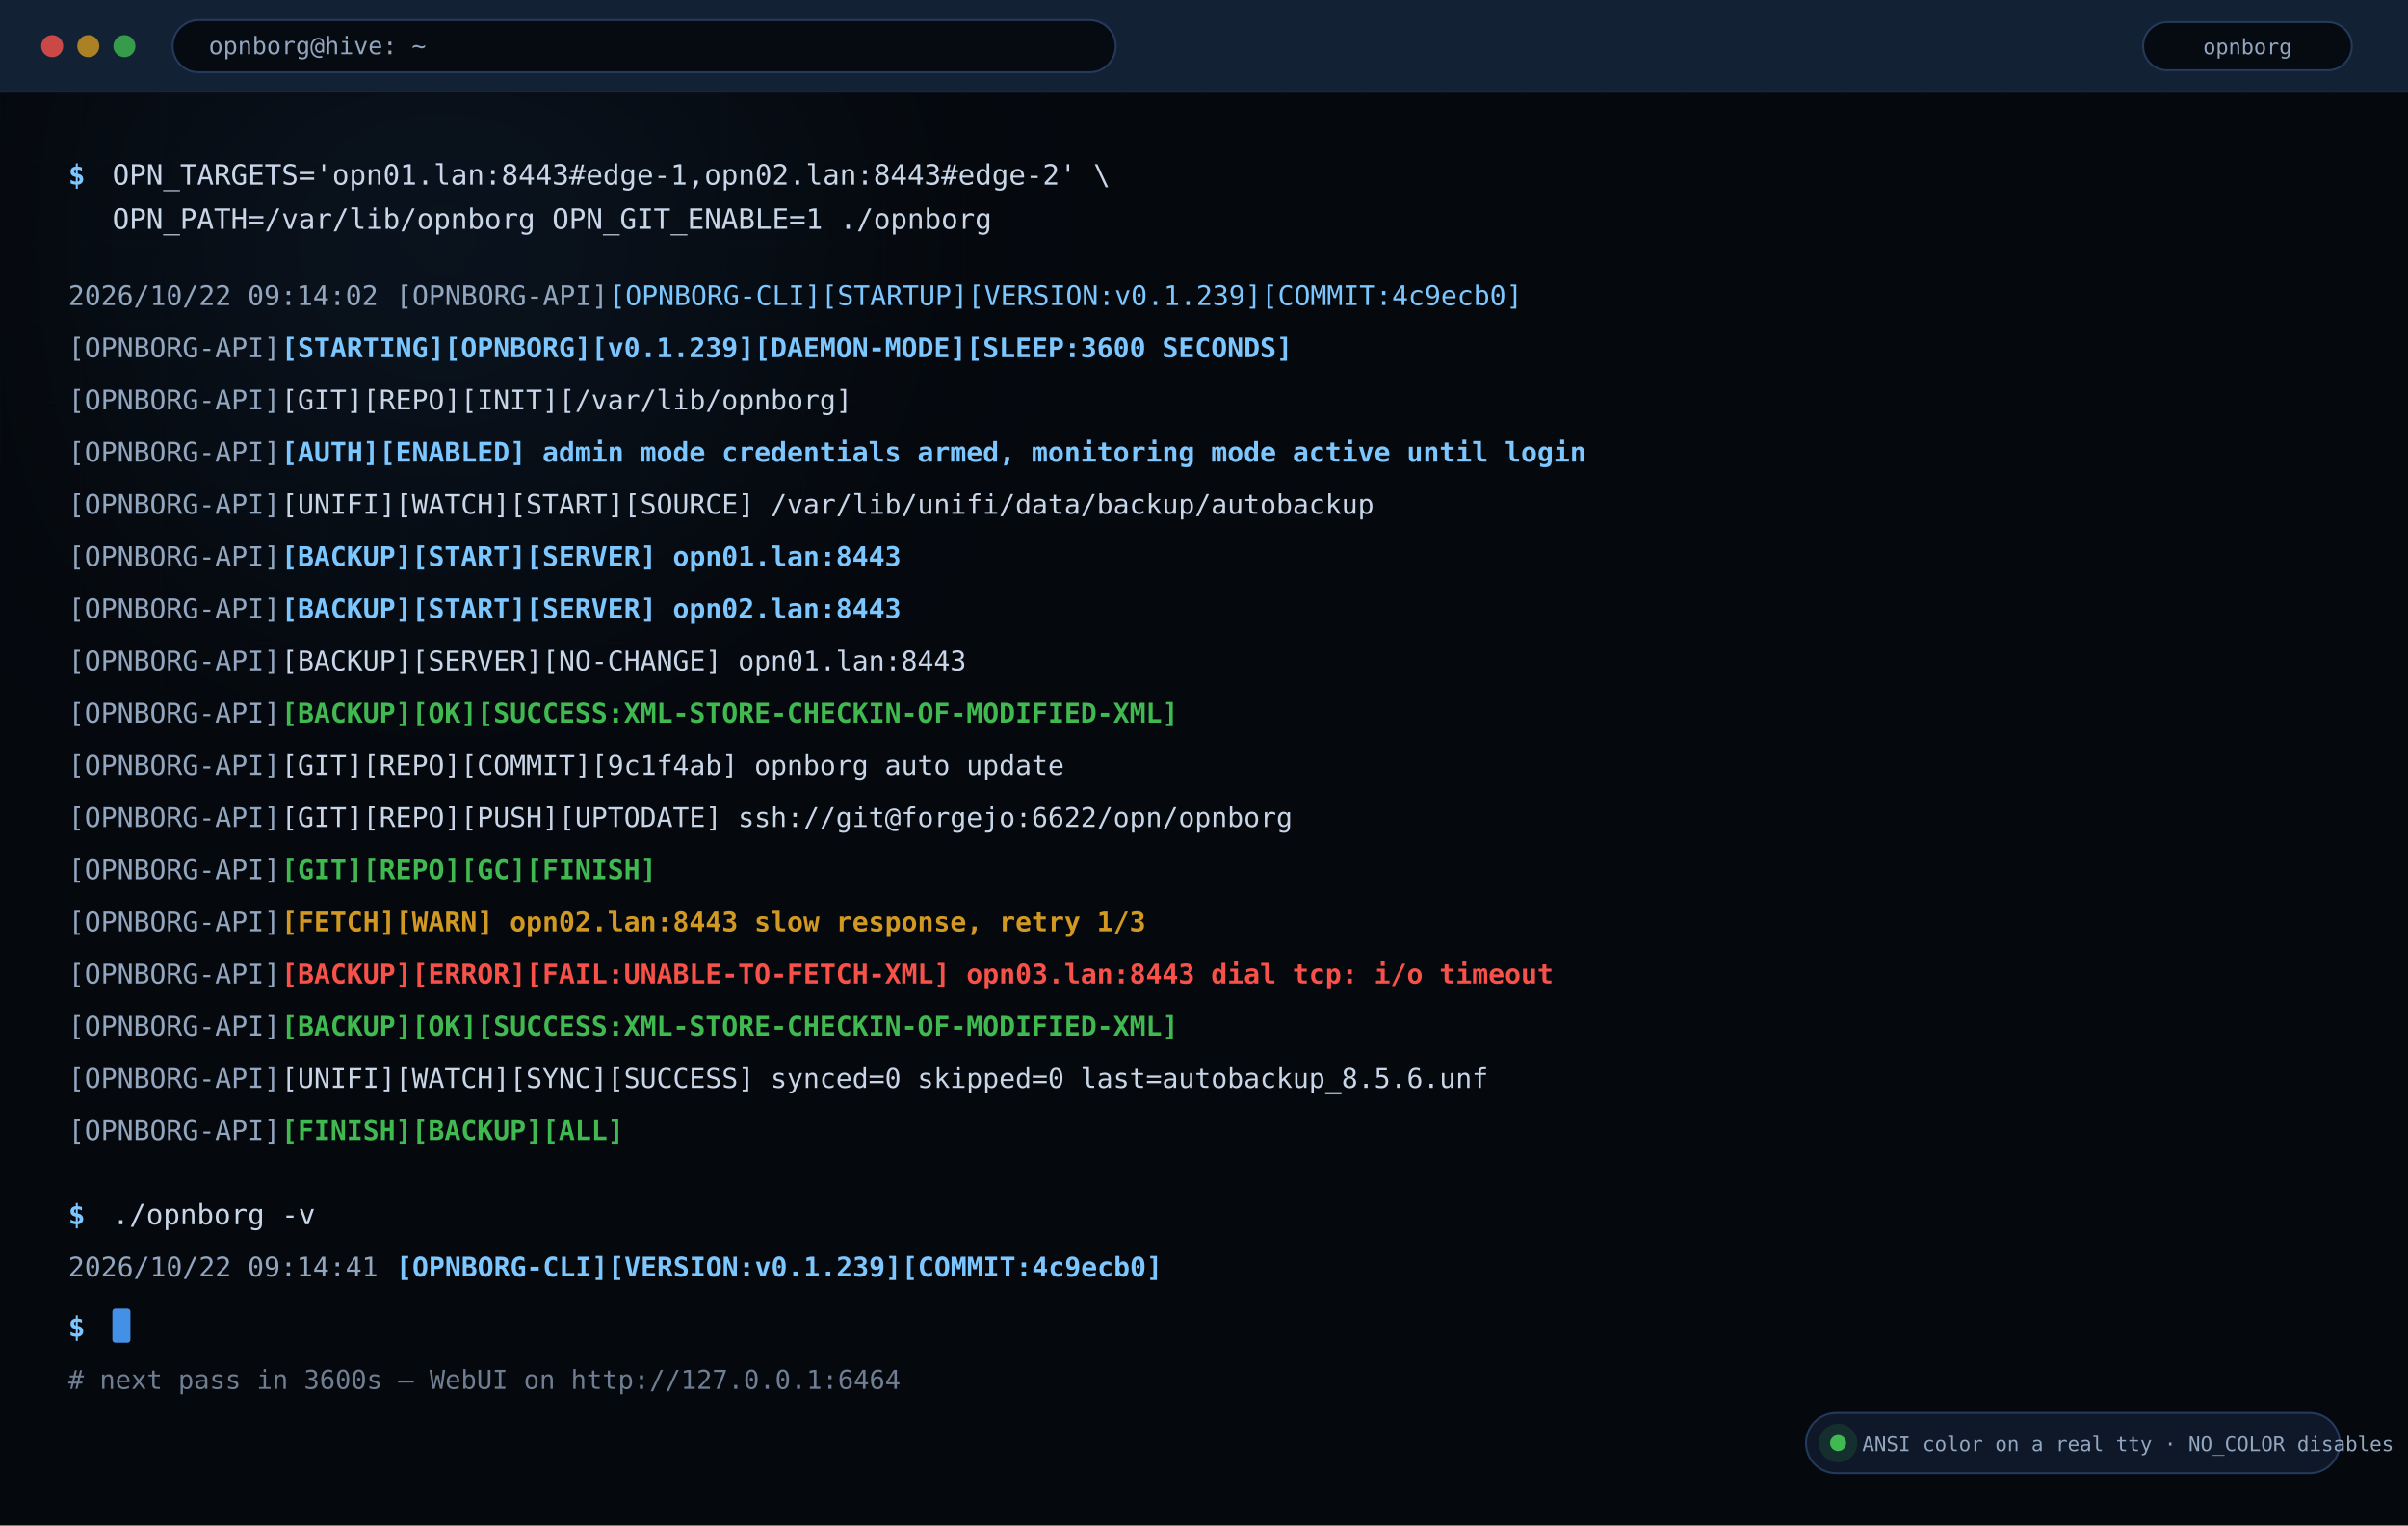
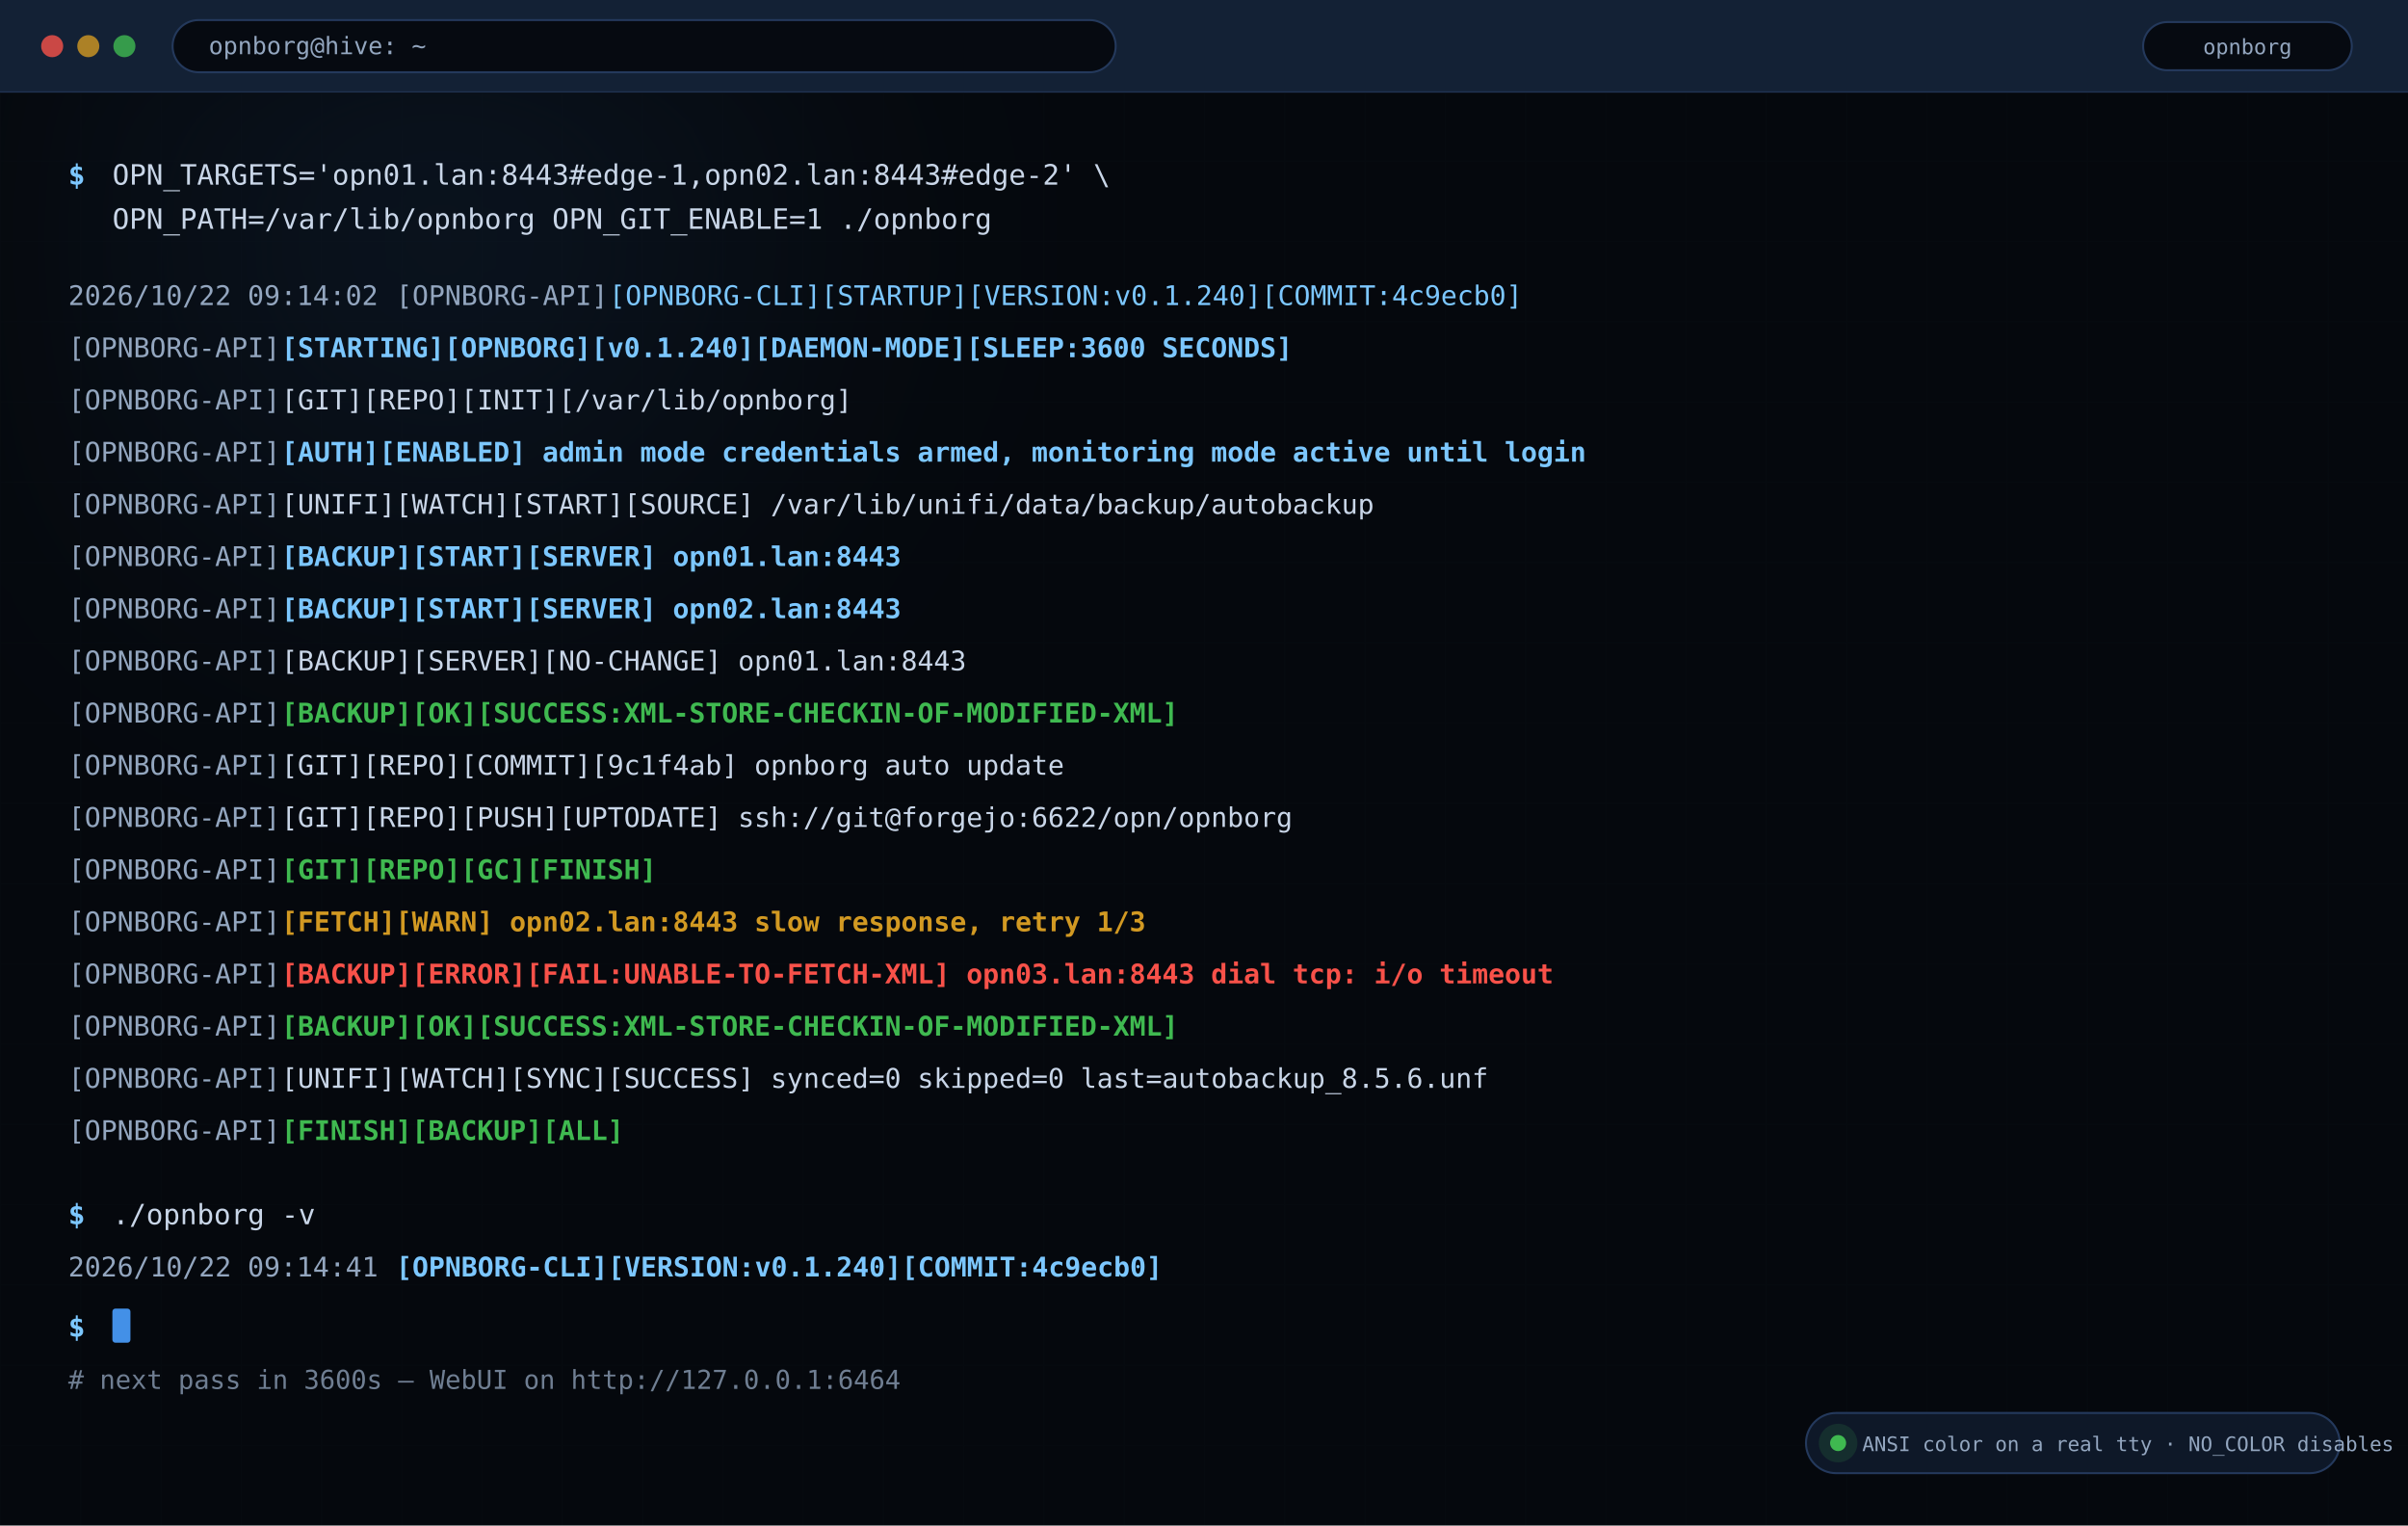
<svg xmlns="http://www.w3.org/2000/svg" width="1200" height="760" viewBox="0 0 1200 760" role="img" aria-label="OPNBORG terminal output with colored status lines">
  <defs>
    <linearGradient id="bg" x1="0" y1="0" x2="1" y2="1">
      <stop offset="0" stop-color="#060a11" />
      <stop offset="0.55" stop-color="#0b1524" />
      <stop offset="1" stop-color="#060a11" />
    </linearGradient>
    <linearGradient id="mark" x1="0" y1="0" x2="1" y2="0">
      <stop offset="0" stop-color="#4a9eff" />
      <stop offset="0.55" stop-color="#7cc7ff" />
      <stop offset="1" stop-color="#a06bff" />
    </linearGradient>
    <linearGradient id="okg" x1="0" y1="0" x2="1" y2="0">
      <stop offset="0" stop-color="#3fb950" stop-opacity="0.15" />
      <stop offset="1" stop-color="#3fb950" stop-opacity="0.85" />
    </linearGradient>
    <radialGradient id="glowA">
      <stop offset="0" stop-color="#4a9eff" stop-opacity="0.42" />
      <stop offset="1" stop-color="#4a9eff" stop-opacity="0" />
    </radialGradient>
    <radialGradient id="glowB">
      <stop offset="0" stop-color="#a06bff" stop-opacity="0.34" />
      <stop offset="1" stop-color="#a06bff" stop-opacity="0" />
    </radialGradient>
    <radialGradient id="glowC">
      <stop offset="0" stop-color="#ff5ec4" stop-opacity="0.26" />
      <stop offset="1" stop-color="#ff5ec4" stop-opacity="0" />
    </radialGradient>
    <pattern id="grid" width="40" height="40" patternUnits="userSpaceOnUse">
      <path d="M40 0H0V40" fill="none" stroke="#78a0dc" stroke-opacity="0.055" stroke-width="1" />
    </pattern>
    <filter id="blur36" x="-40%" y="-40%" width="180%" height="180%">
      <feGaussianBlur stdDeviation="36" />
    </filter>
    <filter id="shadow" x="-20%" y="-20%" width="140%" height="140%">
      <feDropShadow dx="0" dy="6" stdDeviation="10" flood-color="#000" flood-opacity="0.45" />
    </filter>
  </defs>
  <rect width="1200" height="760" fill="#05080d" />
  <rect width="1200" height="760" fill="url(#grid)" />
  <circle cx="220" cy="120" r="260" fill="url(#glowA)" filter="url(#blur36)" />
  <rect width="1200" height="46" fill="#132135" />
  <line x1="0" y1="46" x2="1200" y2="46" stroke="#24395c" />
  <circle cx="26" cy="23.0" r="5.5" fill="#f85149" opacity="0.8" />
  <circle cx="44" cy="23.0" r="5.5" fill="#d29922" opacity="0.8" />
  <circle cx="62" cy="23.0" r="5.5" fill="#3fb950" opacity="0.8" />
  <rect x="86" y="10.0" width="470" height="26" rx="13" fill="#060a11" stroke="#24395c" />
  <text x="104.0" y="27.0" font-family="ui-monospace,SFMono-Regular,Menlo,Consolas,monospace" font-size="12" font-weight="400" fill="#93a6bf" text-anchor="start">opnborg@hive: ~</text>
  <rect x="1068" y="11.0" width="104" height="24" rx="12" fill="#060a11" stroke="#24395c" />
  <text x="1120.0" y="27.0" font-family="ui-monospace,SFMono-Regular,Menlo,Consolas,monospace" font-size="10.5" font-weight="400" fill="#93a6bf" text-anchor="middle">opnborg</text>
  <rect x="0" y="46" width="1200" height="714" fill="#05080d" opacity="0.82" />
  <text x="34.0" y="92.0" font-family="ui-monospace,SFMono-Regular,Menlo,Consolas,monospace" font-size="14" font-weight="700" fill="#7cc7ff" text-anchor="start">$ </text>
  <text x="56.0" y="92.0" font-family="ui-monospace,SFMono-Regular,Menlo,Consolas,monospace" font-size="14" font-weight="400" fill="#c9d6e8" text-anchor="start">OPN_TARGETS='opn01.lan:8443#edge-1,opn02.lan:8443#edge-2' \</text>
  <text x="56.0" y="114.0" font-family="ui-monospace,SFMono-Regular,Menlo,Consolas,monospace" font-size="14" font-weight="400" fill="#c9d6e8" text-anchor="start">OPN_PATH=/var/lib/opnborg OPN_GIT_ENABLE=1 ./opnborg</text>
  <text x="34.0" y="152.0" font-family="ui-monospace,SFMono-Regular,Menlo,Consolas,monospace" font-size="13.5" font-weight="400" fill="#93a6bf" text-anchor="start">2026/10/22 09:14:02 </text>
  <text x="197.3" y="152.0" font-family="ui-monospace,SFMono-Regular,Menlo,Consolas,monospace" font-size="13.5" font-weight="400" fill="#93a6bf" text-anchor="start">[OPNBORG-API]</text>
-   <text x="303.5" y="152.0" font-family="ui-monospace,SFMono-Regular,Menlo,Consolas,monospace" font-size="13.5" font-weight="400" fill="#7cc7ff" text-anchor="start">[OPNBORG-CLI][STARTUP][VERSION:v0.1.239][COMMIT:4c9ecb0]</text>
+   <text x="303.5" y="152.0" font-family="ui-monospace,SFMono-Regular,Menlo,Consolas,monospace" font-size="13.5" font-weight="400" fill="#7cc7ff" text-anchor="start">[OPNBORG-CLI][STARTUP][VERSION:v0.1.240][COMMIT:4c9ecb0]</text>
  <text x="34.0" y="178.0" font-family="ui-monospace,SFMono-Regular,Menlo,Consolas,monospace" font-size="13.5" font-weight="400" fill="#93a6bf" text-anchor="start">[OPNBORG-API]</text>
-   <text x="140.2" y="178.0" font-family="ui-monospace,SFMono-Regular,Menlo,Consolas,monospace" font-size="13.5" font-weight="700" fill="#7cc7ff" text-anchor="start">[STARTING][OPNBORG][v0.1.239][DAEMON-MODE][SLEEP:3600 SECONDS]</text>
+   <text x="140.2" y="178.0" font-family="ui-monospace,SFMono-Regular,Menlo,Consolas,monospace" font-size="13.5" font-weight="700" fill="#7cc7ff" text-anchor="start">[STARTING][OPNBORG][v0.1.240][DAEMON-MODE][SLEEP:3600 SECONDS]</text>
  <text x="34.0" y="204.0" font-family="ui-monospace,SFMono-Regular,Menlo,Consolas,monospace" font-size="13.5" font-weight="400" fill="#93a6bf" text-anchor="start">[OPNBORG-API]</text>
  <text x="140.2" y="204.0" font-family="ui-monospace,SFMono-Regular,Menlo,Consolas,monospace" font-size="13.5" font-weight="400" fill="#c9d6e8" text-anchor="start">[GIT][REPO][INIT][/var/lib/opnborg]</text>
  <text x="34.0" y="230.0" font-family="ui-monospace,SFMono-Regular,Menlo,Consolas,monospace" font-size="13.5" font-weight="400" fill="#93a6bf" text-anchor="start">[OPNBORG-API]</text>
  <text x="140.2" y="230.0" font-family="ui-monospace,SFMono-Regular,Menlo,Consolas,monospace" font-size="13.5" font-weight="700" fill="#7cc7ff" text-anchor="start">[AUTH][ENABLED] admin mode credentials armed, monitoring mode active until login</text>
  <text x="34.0" y="256.0" font-family="ui-monospace,SFMono-Regular,Menlo,Consolas,monospace" font-size="13.5" font-weight="400" fill="#93a6bf" text-anchor="start">[OPNBORG-API]</text>
  <text x="140.2" y="256.0" font-family="ui-monospace,SFMono-Regular,Menlo,Consolas,monospace" font-size="13.5" font-weight="400" fill="#c9d6e8" text-anchor="start">[UNIFI][WATCH][START][SOURCE] /var/lib/unifi/data/backup/autobackup</text>
  <text x="34.0" y="282.0" font-family="ui-monospace,SFMono-Regular,Menlo,Consolas,monospace" font-size="13.5" font-weight="400" fill="#93a6bf" text-anchor="start">[OPNBORG-API]</text>
  <text x="140.2" y="282.0" font-family="ui-monospace,SFMono-Regular,Menlo,Consolas,monospace" font-size="13.5" font-weight="700" fill="#7cc7ff" text-anchor="start">[BACKUP][START][SERVER] opn01.lan:8443</text>
  <text x="34.0" y="308.0" font-family="ui-monospace,SFMono-Regular,Menlo,Consolas,monospace" font-size="13.5" font-weight="400" fill="#93a6bf" text-anchor="start">[OPNBORG-API]</text>
  <text x="140.2" y="308.0" font-family="ui-monospace,SFMono-Regular,Menlo,Consolas,monospace" font-size="13.5" font-weight="700" fill="#7cc7ff" text-anchor="start">[BACKUP][START][SERVER] opn02.lan:8443</text>
  <text x="34.0" y="334.0" font-family="ui-monospace,SFMono-Regular,Menlo,Consolas,monospace" font-size="13.5" font-weight="400" fill="#93a6bf" text-anchor="start">[OPNBORG-API]</text>
  <text x="140.2" y="334.0" font-family="ui-monospace,SFMono-Regular,Menlo,Consolas,monospace" font-size="13.5" font-weight="400" fill="#c9d6e8" text-anchor="start">[BACKUP][SERVER][NO-CHANGE] opn01.lan:8443</text>
  <text x="34.0" y="360.0" font-family="ui-monospace,SFMono-Regular,Menlo,Consolas,monospace" font-size="13.5" font-weight="400" fill="#93a6bf" text-anchor="start">[OPNBORG-API]</text>
  <text x="140.2" y="360.0" font-family="ui-monospace,SFMono-Regular,Menlo,Consolas,monospace" font-size="13.5" font-weight="700" fill="#3fb950" text-anchor="start">[BACKUP][OK][SUCCESS:XML-STORE-CHECKIN-OF-MODIFIED-XML]</text>
  <text x="34.0" y="386.0" font-family="ui-monospace,SFMono-Regular,Menlo,Consolas,monospace" font-size="13.5" font-weight="400" fill="#93a6bf" text-anchor="start">[OPNBORG-API]</text>
  <text x="140.2" y="386.0" font-family="ui-monospace,SFMono-Regular,Menlo,Consolas,monospace" font-size="13.5" font-weight="400" fill="#c9d6e8" text-anchor="start">[GIT][REPO][COMMIT][9c1f4ab] opnborg auto update</text>
  <text x="34.0" y="412.0" font-family="ui-monospace,SFMono-Regular,Menlo,Consolas,monospace" font-size="13.5" font-weight="400" fill="#93a6bf" text-anchor="start">[OPNBORG-API]</text>
  <text x="140.2" y="412.0" font-family="ui-monospace,SFMono-Regular,Menlo,Consolas,monospace" font-size="13.5" font-weight="400" fill="#c9d6e8" text-anchor="start">[GIT][REPO][PUSH][UPTODATE] ssh://git@forgejo:6622/opn/opnborg</text>
  <text x="34.0" y="438.0" font-family="ui-monospace,SFMono-Regular,Menlo,Consolas,monospace" font-size="13.5" font-weight="400" fill="#93a6bf" text-anchor="start">[OPNBORG-API]</text>
  <text x="140.2" y="438.0" font-family="ui-monospace,SFMono-Regular,Menlo,Consolas,monospace" font-size="13.5" font-weight="700" fill="#3fb950" text-anchor="start">[GIT][REPO][GC][FINISH]</text>
  <text x="34.0" y="464.0" font-family="ui-monospace,SFMono-Regular,Menlo,Consolas,monospace" font-size="13.5" font-weight="400" fill="#93a6bf" text-anchor="start">[OPNBORG-API]</text>
  <text x="140.2" y="464.0" font-family="ui-monospace,SFMono-Regular,Menlo,Consolas,monospace" font-size="13.5" font-weight="700" fill="#d29922" text-anchor="start">[FETCH][WARN] opn02.lan:8443 slow response, retry 1/3</text>
  <text x="34.0" y="490.0" font-family="ui-monospace,SFMono-Regular,Menlo,Consolas,monospace" font-size="13.5" font-weight="400" fill="#93a6bf" text-anchor="start">[OPNBORG-API]</text>
  <text x="140.2" y="490.0" font-family="ui-monospace,SFMono-Regular,Menlo,Consolas,monospace" font-size="13.5" font-weight="700" fill="#f85149" text-anchor="start">[BACKUP][ERROR][FAIL:UNABLE-TO-FETCH-XML] opn03.lan:8443 dial tcp: i/o timeout</text>
  <text x="34.0" y="516.0" font-family="ui-monospace,SFMono-Regular,Menlo,Consolas,monospace" font-size="13.5" font-weight="400" fill="#93a6bf" text-anchor="start">[OPNBORG-API]</text>
  <text x="140.2" y="516.0" font-family="ui-monospace,SFMono-Regular,Menlo,Consolas,monospace" font-size="13.5" font-weight="700" fill="#3fb950" text-anchor="start">[BACKUP][OK][SUCCESS:XML-STORE-CHECKIN-OF-MODIFIED-XML]</text>
  <text x="34.0" y="542.0" font-family="ui-monospace,SFMono-Regular,Menlo,Consolas,monospace" font-size="13.5" font-weight="400" fill="#93a6bf" text-anchor="start">[OPNBORG-API]</text>
  <text x="140.2" y="542.0" font-family="ui-monospace,SFMono-Regular,Menlo,Consolas,monospace" font-size="13.5" font-weight="400" fill="#c9d6e8" text-anchor="start">[UNIFI][WATCH][SYNC][SUCCESS] synced=0 skipped=0 last=autobackup_8.5.6.unf</text>
  <text x="34.0" y="568.0" font-family="ui-monospace,SFMono-Regular,Menlo,Consolas,monospace" font-size="13.5" font-weight="400" fill="#93a6bf" text-anchor="start">[OPNBORG-API]</text>
  <text x="140.2" y="568.0" font-family="ui-monospace,SFMono-Regular,Menlo,Consolas,monospace" font-size="13.5" font-weight="700" fill="#3fb950" text-anchor="start">[FINISH][BACKUP][ALL]</text>
  <text x="34.0" y="610.0" font-family="ui-monospace,SFMono-Regular,Menlo,Consolas,monospace" font-size="14" font-weight="700" fill="#7cc7ff" text-anchor="start">$ </text>
  <text x="56.0" y="610.0" font-family="ui-monospace,SFMono-Regular,Menlo,Consolas,monospace" font-size="14" font-weight="400" fill="#c9d6e8" text-anchor="start">./opnborg -v</text>
  <text x="34.0" y="636.0" font-family="ui-monospace,SFMono-Regular,Menlo,Consolas,monospace" font-size="13.5" font-weight="400" fill="#93a6bf" text-anchor="start">2026/10/22 09:14:41 </text>
-   <text x="197.3" y="636.0" font-family="ui-monospace,SFMono-Regular,Menlo,Consolas,monospace" font-size="13.5" font-weight="700" fill="#7cc7ff" text-anchor="start">[OPNBORG-CLI][VERSION:v0.1.239][COMMIT:4c9ecb0]</text>
+   <text x="197.3" y="636.0" font-family="ui-monospace,SFMono-Regular,Menlo,Consolas,monospace" font-size="13.5" font-weight="700" fill="#7cc7ff" text-anchor="start">[OPNBORG-CLI][VERSION:v0.1.240][COMMIT:4c9ecb0]</text>
  <text x="34.0" y="666.0" font-family="ui-monospace,SFMono-Regular,Menlo,Consolas,monospace" font-size="14" font-weight="700" fill="#7cc7ff" text-anchor="start">$ </text>
  <rect x="56" y="652" width="9" height="17" rx="1.5" fill="#4a9eff" opacity="0.9" />
  <text x="34.0" y="692.0" font-family="ui-monospace,SFMono-Regular,Menlo,Consolas,monospace" font-size="13" font-weight="400" fill="#93a6bf" text-anchor="start" opacity="0.75"># next pass in 3600s — WebUI on http://127.0.0.1:6464</text>
  <rect x="900" y="704" width="266" height="30" rx="15" fill="#0e1828" stroke="#24395c" />
  <circle cx="916" cy="719" r="9.6" fill="#3fb950" opacity="0.14" />
  <circle cx="916" cy="719" r="4" fill="#3fb950" />
  <text x="928.0" y="723.0" font-family="ui-monospace,SFMono-Regular,Menlo,Consolas,monospace" font-size="10" font-weight="400" fill="#93a6bf" text-anchor="start">ANSI color on a real tty · NO_COLOR disables</text>
</svg>
